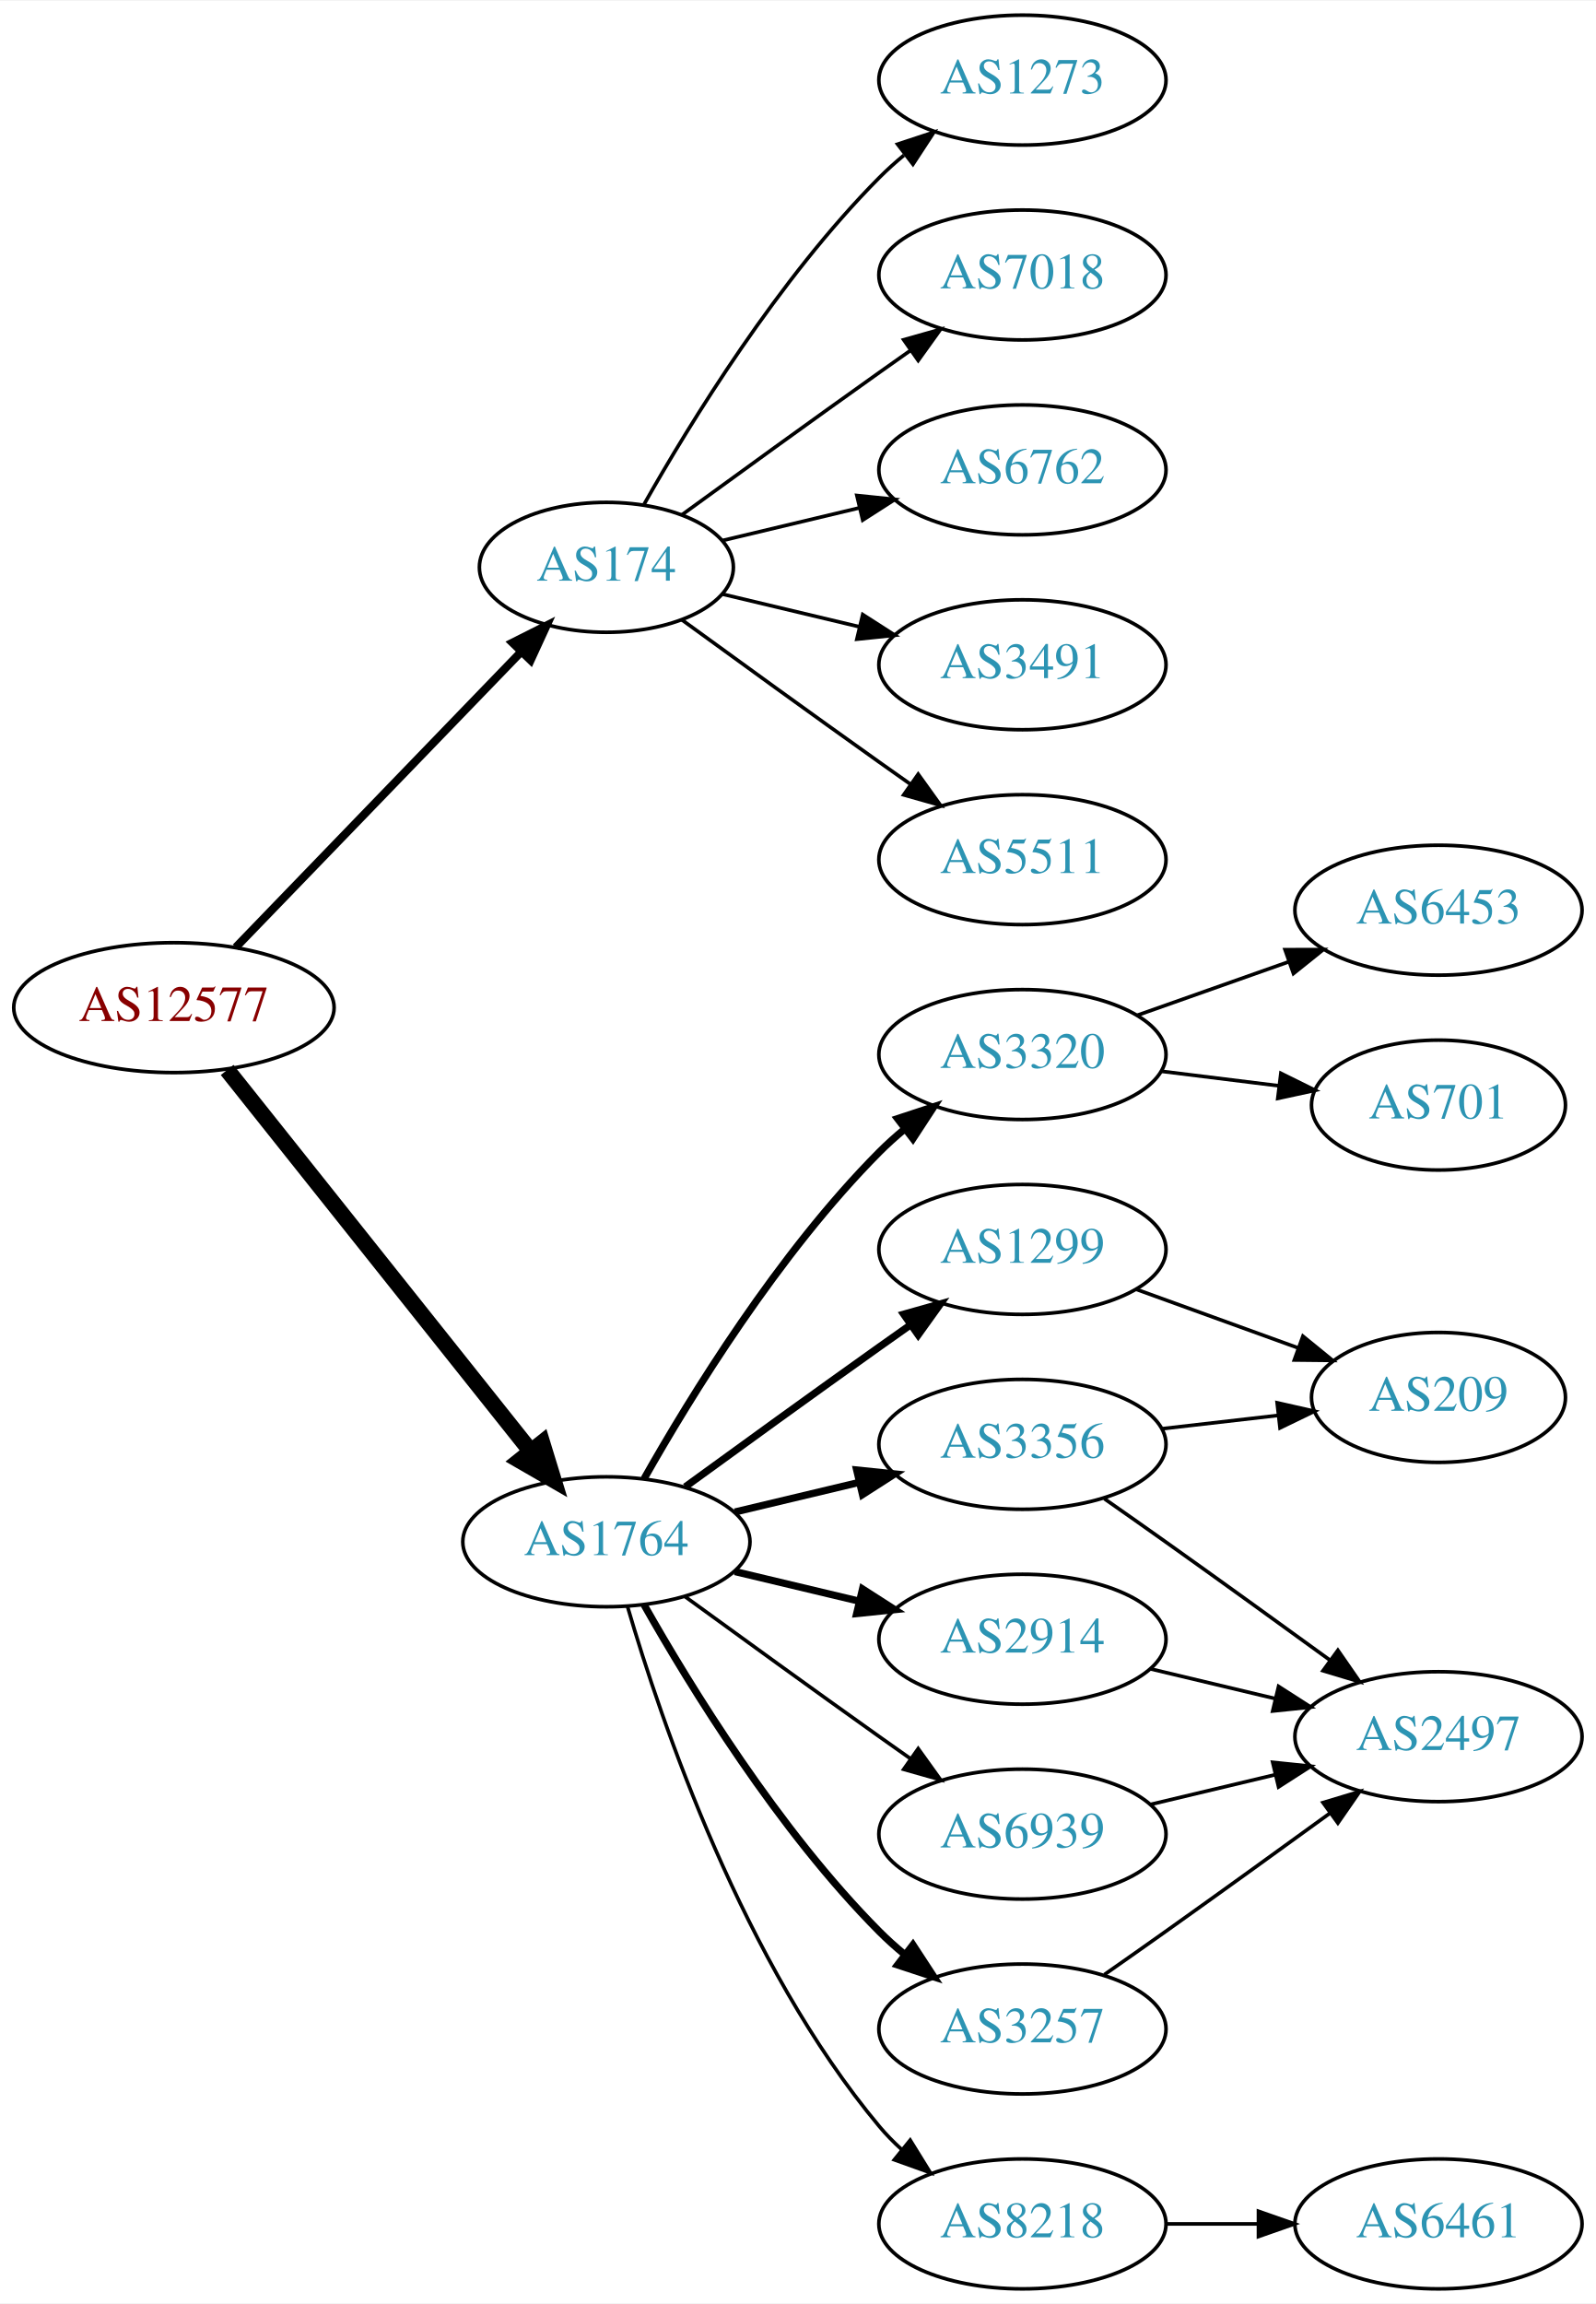
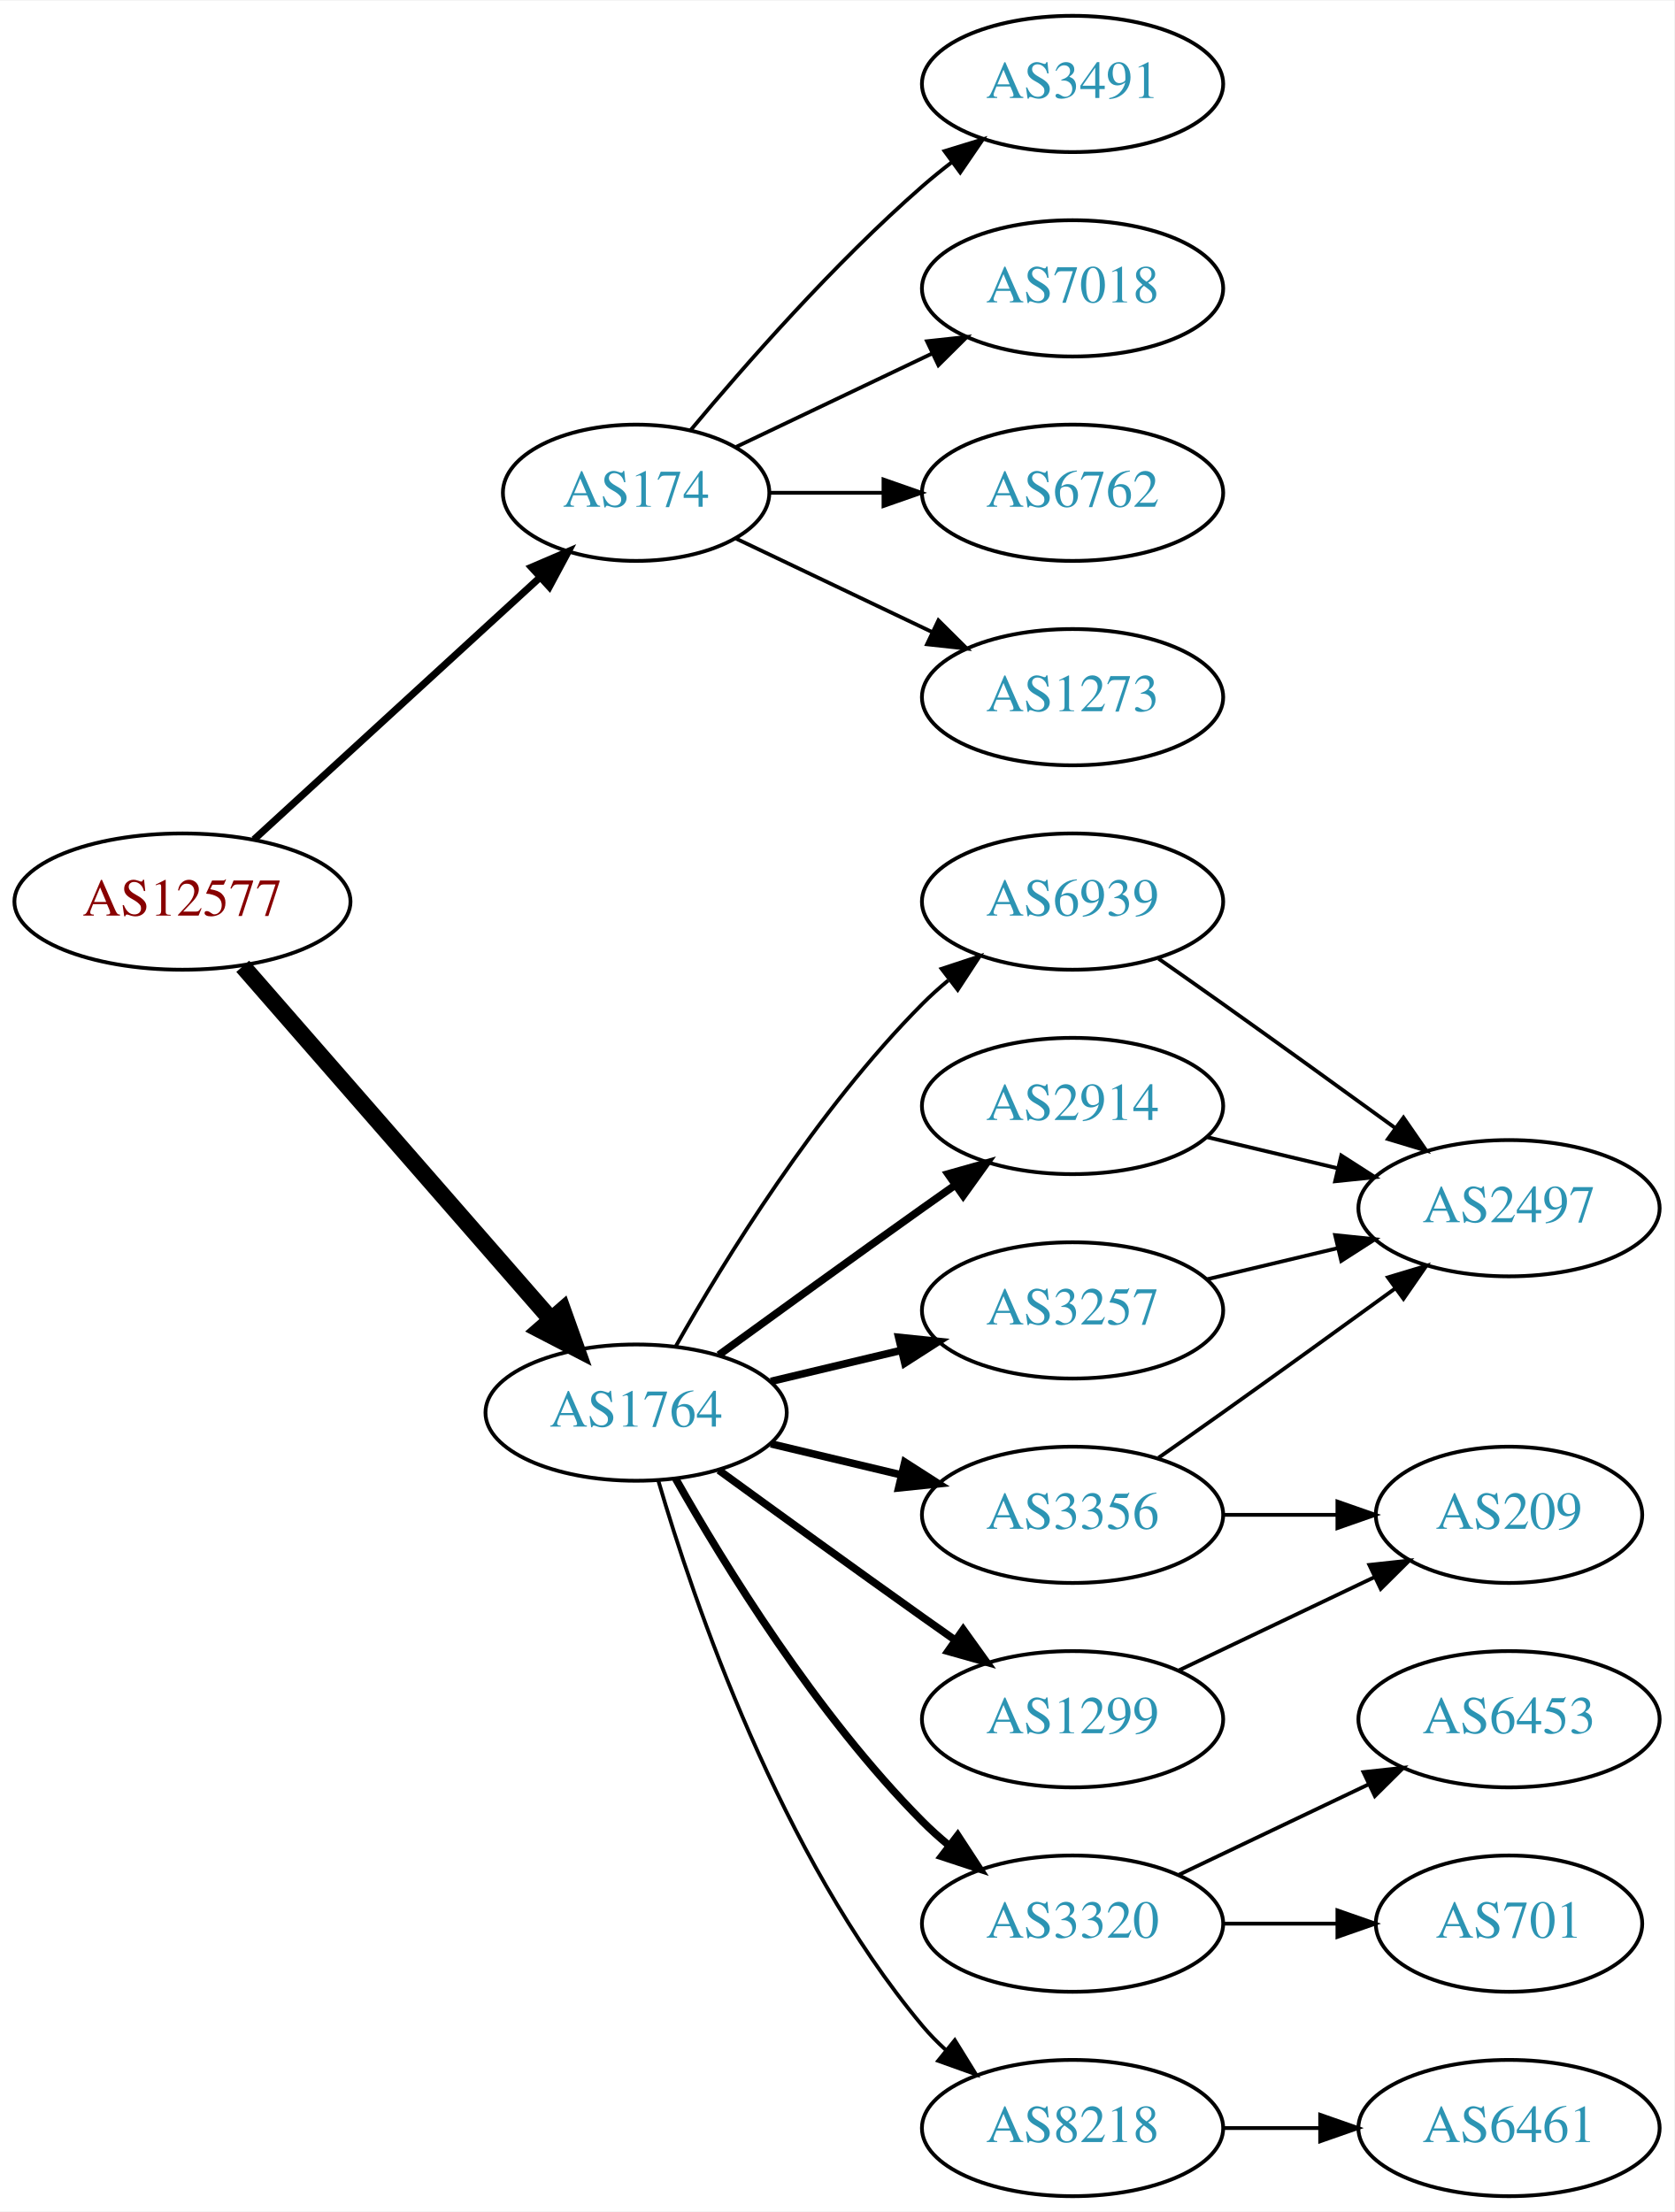
- <svg xmlns="http://www.w3.org/2000/svg" xmlns:xlink="http://www.w3.org/1999/xlink" width="442pt" height="638pt" viewBox="0.00 0.00 442.27 638.00">
-   <g id="graph0" class="graph" transform="scale(1 1) rotate(0) translate(4 634)">
-     <polygon fill="white" stroke="none" points="-4,4 -4,-634 438.271,-634 438.271,4 -4,4" />
+ <svg xmlns="http://www.w3.org/2000/svg" xmlns:xlink="http://www.w3.org/1999/xlink" width="442pt" height="584pt" viewBox="0.00 0.00 442.27 584.00">
+   <g id="graph0" class="graph" transform="scale(1 1) rotate(0) translate(4 580)">
+     <polygon fill="white" stroke="none" points="-4,4 -4,-580 438.271,-580 438.271,4 -4,4" />
    <g id="node1" class="node">
      <g id="a_node1">
        <a xlink:href="/asn/12577" xlink:title="AS12577 ~ Muehlgasse 14E [AT]">
-           <ellipse fill="#ffffff" stroke="black" cx="44.196" cy="-355" rx="44.393" ry="18" />
-           <text text-anchor="middle" x="44.196" y="-351.3" font-family="Times,serif" font-size="14.00" fill="#880000">AS12577</text>
+           <ellipse fill="#ffffff" stroke="black" cx="44.196" cy="-342" rx="44.393" ry="18" />
+           <text text-anchor="middle" x="44.196" y="-338.3" font-family="Times,serif" font-size="14.00" fill="#880000">AS12577</text>
        </a>
      </g>
    </g>
    <g id="node2" class="node">
      <g id="a_node2">
        <a xlink:href="/asn/174" xlink:title="AS174 ~ Cogent Communications [US]">
-           <ellipse fill="#ffffff" stroke="black" cx="164.039" cy="-477" rx="35.194" ry="18" />
-           <text text-anchor="middle" x="164.039" y="-473.3" font-family="Times,serif" font-size="14.00" fill="#2c94b3">AS174</text>
+           <ellipse fill="#ffffff" stroke="black" cx="164.039" cy="-450" rx="35.194" ry="18" />
+           <text text-anchor="middle" x="164.039" y="-446.3" font-family="Times,serif" font-size="14.00" fill="#2c94b3">AS174</text>
        </a>
      </g>
    </g>
    <g id="edge1" class="edge">
-       <path fill="none" stroke="black" stroke-width="2.25" d="M61.334,-371.708C81.811,-392.907 117.245,-429.59 140.413,-453.576" />
-       <polygon fill="black" stroke="black" stroke-width="2.25" points="138.005,-456.121 147.47,-460.882 143.04,-451.258 138.005,-456.121" />
+       <path fill="none" stroke="black" stroke-width="1.875" d="M63.094,-358.403C83.252,-376.878 116.129,-407.009 138.632,-427.632" />
+       <polygon fill="black" stroke="black" stroke-width="1.875" points="136.384,-430.319 146.121,-434.496 141.114,-425.159 136.384,-430.319" />
    </g>
    <g id="node3" class="node">
      <g id="a_node3">
        <a xlink:href="/asn/1764" xlink:title="AS1764 ~ NEXTLAYER-AS [AT]">
          <ellipse fill="#ffffff" stroke="black" cx="164.039" cy="-207" rx="39.794" ry="18" />
          <text text-anchor="middle" x="164.039" y="-203.3" font-family="Times,serif" font-size="14.00" fill="#2c94b3">AS1764</text>
        </a>
      </g>
    </g>
    <g id="edge2" class="edge">
-       <path fill="none" stroke="black" stroke-width="4.5" d="M58.945,-337.733C79.7,-311.666 119.146,-262.126 143.07,-232.079" />
-       <polygon fill="black" stroke="black" stroke-width="4.5" points="146.229,-234.433 149.378,-224.157 140.068,-229.528 146.229,-234.433" />
+       <path fill="none" stroke="black" stroke-width="4.5" d="M60.121,-324.902C80.663,-301.369 117.782,-258.845 141.379,-231.813" />
+       <polygon fill="black" stroke="black" stroke-width="4.5" points="144.625,-234.082 148.235,-223.959 138.692,-228.903 144.625,-234.082" />
    </g>
    <g id="node4" class="node">
      <g id="a_node4">
-         <a xlink:href="/asn/6762" xlink:title="AS6762 ~ TELECOM ITALIA SPARKLE S.p.A. [IT]">
-           <ellipse fill="#ffffff" stroke="black" cx="279.332" cy="-504" rx="39.794" ry="18" />
-           <text text-anchor="middle" x="279.332" y="-500.3" font-family="Times,serif" font-size="14.00" fill="#2c94b3">AS6762</text>
+         <a xlink:href="/asn/3491" xlink:title="AS3491 ~ PCCW Global, Inc. [US]">
+           <ellipse fill="#ffffff" stroke="black" cx="279.332" cy="-558" rx="39.794" ry="18" />
+           <text text-anchor="middle" x="279.332" y="-554.3" font-family="Times,serif" font-size="14.00" fill="#2c94b3">AS3491</text>
        </a>
      </g>
    </g>
    <g id="edge3" class="edge">
-       <path fill="none" stroke="black" d="M196.296,-484.449C207.976,-487.233 221.472,-490.449 234.101,-493.459" />
-       <polygon fill="black" stroke="black" points="233.454,-496.903 243.993,-495.816 235.077,-490.093 233.454,-496.903" />
+       <path fill="none" stroke="black" d="M178.404,-466.499C192.659,-483.596 216.354,-510.619 239.685,-531 242.151,-533.154 244.789,-535.294 247.487,-537.372" />
+       <polygon fill="black" stroke="black" points="245.512,-540.264 255.641,-543.37 249.66,-534.625 245.512,-540.264" />
    </g>
    <g id="node5" class="node">
      <g id="a_node5">
-         <a xlink:href="/asn/3491" xlink:title="AS3491 ~ PCCW Global, Inc. [US]">
-           <ellipse fill="#ffffff" stroke="black" cx="279.332" cy="-450" rx="39.794" ry="18" />
-           <text text-anchor="middle" x="279.332" y="-446.3" font-family="Times,serif" font-size="14.00" fill="#2c94b3">AS3491</text>
+         <a xlink:href="/asn/7018" xlink:title="AS7018 ~ AT&amp;T Services, Inc. [US]">
+           <ellipse fill="#ffffff" stroke="black" cx="279.332" cy="-504" rx="39.794" ry="18" />
+           <text text-anchor="middle" x="279.332" y="-500.3" font-family="Times,serif" font-size="14.00" fill="#2c94b3">AS7018</text>
        </a>
      </g>
    </g>
    <g id="edge4" class="edge">
-       <path fill="none" stroke="black" d="M196.296,-469.551C207.976,-466.767 221.472,-463.551 234.101,-460.541" />
-       <polygon fill="black" stroke="black" points="235.077,-463.907 243.993,-458.184 233.454,-457.097 235.077,-463.907" />
+       <path fill="none" stroke="black" d="M190.464,-462.119C205.766,-469.413 225.49,-478.814 242.372,-486.86" />
+       <polygon fill="black" stroke="black" points="240.879,-490.026 251.412,-491.169 243.891,-483.707 240.879,-490.026" />
    </g>
    <g id="node6" class="node">
      <g id="a_node6">
-         <a xlink:href="/asn/5511" xlink:title="AS5511 ~ Orange S.A. [FR]">
-           <ellipse fill="#ffffff" stroke="black" cx="279.332" cy="-396" rx="39.794" ry="18" />
-           <text text-anchor="middle" x="279.332" y="-392.3" font-family="Times,serif" font-size="14.00" fill="#2c94b3">AS5511</text>
+         <a xlink:href="/asn/6762" xlink:title="AS6762 ~ TELECOM ITALIA SPARKLE S.p.A. [IT]">
+           <ellipse fill="#ffffff" stroke="black" cx="279.332" cy="-450" rx="39.794" ry="18" />
+           <text text-anchor="middle" x="279.332" y="-446.3" font-family="Times,serif" font-size="14.00" fill="#2c94b3">AS6762</text>
        </a>
      </g>
    </g>
    <g id="edge5" class="edge">
-       <path fill="none" stroke="black" d="M184.935,-462.471C199.936,-451.55 221.043,-436.253 239.685,-423 242.506,-420.995 245.449,-418.915 248.397,-416.841" />
-       <polygon fill="black" stroke="black" points="250.443,-419.681 256.621,-411.074 246.424,-413.95 250.443,-419.681" />
+       <path fill="none" stroke="black" d="M199.338,-450C208.715,-450 219.065,-450 229.1,-450" />
+       <polygon fill="black" stroke="black" points="229.388,-453.5 239.388,-450 229.388,-446.5 229.388,-453.5" />
    </g>
    <g id="node7" class="node">
      <g id="a_node7">
        <a xlink:href="/asn/1273" xlink:title="AS1273 ~ Vodafone Group PLC [EU]">
-           <ellipse fill="#ffffff" stroke="black" cx="279.332" cy="-612" rx="39.794" ry="18" />
-           <text text-anchor="middle" x="279.332" y="-608.3" font-family="Times,serif" font-size="14.00" fill="#2c94b3">AS1273</text>
+           <ellipse fill="#ffffff" stroke="black" cx="279.332" cy="-396" rx="39.794" ry="18" />
+           <text text-anchor="middle" x="279.332" y="-392.3" font-family="Times,serif" font-size="14.00" fill="#2c94b3">AS1273</text>
        </a>
      </g>
    </g>
    <g id="edge6" class="edge">
-       <path fill="none" stroke="black" d="M174.498,-494.49C187.28,-517.096 211.712,-556.886 239.685,-585 241.796,-587.121 244.092,-589.188 246.477,-591.171" />
-       <polygon fill="black" stroke="black" points="244.73,-594.242 254.793,-597.556 248.993,-588.69 244.73,-594.242" />
+       <path fill="none" stroke="black" d="M190.464,-437.881C205.766,-430.587 225.49,-421.186 242.372,-413.14" />
+       <polygon fill="black" stroke="black" points="243.891,-416.293 251.412,-408.831 240.879,-409.974 243.891,-416.293" />
    </g>
    <g id="node8" class="node">
      <g id="a_node8">
-         <a xlink:href="/asn/7018" xlink:title="AS7018 ~ AT&amp;T Services, Inc. [US]">
-           <ellipse fill="#ffffff" stroke="black" cx="279.332" cy="-558" rx="39.794" ry="18" />
-           <text text-anchor="middle" x="279.332" y="-554.3" font-family="Times,serif" font-size="14.00" fill="#2c94b3">AS7018</text>
+         <a xlink:href="/asn/3356" xlink:title="AS3356 ~ Level 3 Parent, LLC [US]">
+           <ellipse fill="#ffffff" stroke="black" cx="279.332" cy="-180" rx="39.794" ry="18" />
+           <text text-anchor="middle" x="279.332" y="-176.3" font-family="Times,serif" font-size="14.00" fill="#2c94b3">AS3356</text>
        </a>
      </g>
    </g>
    <g id="edge7" class="edge">
-       <path fill="none" stroke="black" d="M184.935,-491.529C199.936,-502.45 221.043,-517.747 239.685,-531 242.506,-533.005 245.449,-535.085 248.397,-537.159" />
-       <polygon fill="black" stroke="black" points="246.424,-540.05 256.621,-542.926 250.443,-534.319 246.424,-540.05" />
+       <path fill="none" stroke="black" stroke-width="2" d="M199.646,-198.752C210.517,-196.162 222.671,-193.265 234.114,-190.538" />
+       <polygon fill="black" stroke="black" stroke-width="2" points="235.02,-193.92 243.936,-188.197 233.397,-187.111 235.02,-193.92" />
    </g>
    <g id="node9" class="node">
      <g id="a_node9">
        <a xlink:href="/asn/6939" xlink:title="AS6939 ~ Hurricane Electric LLC [US]">
-           <ellipse fill="#ffffff" stroke="black" cx="279.332" cy="-126" rx="39.794" ry="18" />
-           <text text-anchor="middle" x="279.332" y="-122.3" font-family="Times,serif" font-size="14.00" fill="#2c94b3">AS6939</text>
+           <ellipse fill="#ffffff" stroke="black" cx="279.332" cy="-342" rx="39.794" ry="18" />
+           <text text-anchor="middle" x="279.332" y="-338.3" font-family="Times,serif" font-size="14.00" fill="#2c94b3">AS6939</text>
        </a>
      </g>
    </g>
    <g id="edge8" class="edge">
-       <path fill="none" stroke="black" d="M185.887,-191.778C200.821,-180.909 221.435,-165.975 239.685,-153 242.506,-150.995 245.449,-148.915 248.397,-146.841" />
-       <polygon fill="black" stroke="black" points="250.443,-149.681 256.621,-141.074 246.424,-143.95 250.443,-149.681" />
+       <path fill="none" stroke="black" d="M174.498,-224.49C187.28,-247.096 211.712,-286.886 239.685,-315 241.796,-317.121 244.092,-319.188 246.477,-321.171" />
+       <polygon fill="black" stroke="black" points="244.73,-324.242 254.793,-327.556 248.993,-318.69 244.73,-324.242" />
    </g>
    <g id="node10" class="node">
      <g id="a_node10">
-         <a xlink:href="/asn/3257" xlink:title="AS3257 ~ GTT [DE]">
-           <ellipse fill="#ffffff" stroke="black" cx="279.332" cy="-72" rx="39.794" ry="18" />
-           <text text-anchor="middle" x="279.332" y="-68.3" font-family="Times,serif" font-size="14.00" fill="#2c94b3">AS3257</text>
+         <a xlink:href="/asn/1299" xlink:title="AS1299 ~ Telia Carrier [EU]">
+           <ellipse fill="#ffffff" stroke="black" cx="279.332" cy="-126" rx="39.794" ry="18" />
+           <text text-anchor="middle" x="279.332" y="-122.3" font-family="Times,serif" font-size="14.00" fill="#2c94b3">AS1299</text>
        </a>
      </g>
    </g>
    <g id="edge9" class="edge">
-       <path fill="none" stroke="black" stroke-width="2" d="M174.498,-189.51C187.28,-166.904 211.712,-127.114 239.685,-99 241.796,-96.879 244.092,-94.812 246.477,-92.829" />
-       <polygon fill="black" stroke="black" stroke-width="2" points="248.993,-95.31 254.793,-86.444 244.73,-89.758 248.993,-95.31" />
+       <path fill="none" stroke="black" stroke-width="2" d="M185.887,-191.778C200.821,-180.909 221.435,-165.975 239.685,-153 242.506,-150.995 245.449,-148.915 248.397,-146.841" />
+       <polygon fill="black" stroke="black" stroke-width="2" points="250.443,-149.681 256.621,-141.074 246.424,-143.95 250.443,-149.681" />
    </g>
    <g id="node11" class="node">
      <g id="a_node11">
        <a xlink:href="/asn/3320" xlink:title="AS3320 ~ DTAG [DE]">
-           <ellipse fill="#ffffff" stroke="black" cx="279.332" cy="-342" rx="39.794" ry="18" />
-           <text text-anchor="middle" x="279.332" y="-338.3" font-family="Times,serif" font-size="14.00" fill="#2c94b3">AS3320</text>
+           <ellipse fill="#ffffff" stroke="black" cx="279.332" cy="-72" rx="39.794" ry="18" />
+           <text text-anchor="middle" x="279.332" y="-68.3" font-family="Times,serif" font-size="14.00" fill="#2c94b3">AS3320</text>
        </a>
      </g>
    </g>
    <g id="edge10" class="edge">
-       <path fill="none" stroke="black" stroke-width="2" d="M174.498,-224.49C187.28,-247.096 211.712,-286.886 239.685,-315 241.796,-317.121 244.092,-319.188 246.477,-321.171" />
-       <polygon fill="black" stroke="black" stroke-width="2" points="244.73,-324.242 254.793,-327.556 248.993,-318.69 244.73,-324.242" />
+       <path fill="none" stroke="black" stroke-width="2" d="M174.498,-189.51C187.28,-166.904 211.712,-127.114 239.685,-99 241.796,-96.879 244.092,-94.812 246.477,-92.829" />
+       <polygon fill="black" stroke="black" stroke-width="2" points="248.993,-95.31 254.793,-86.444 244.73,-89.758 248.993,-95.31" />
    </g>
    <g id="node12" class="node">
      <g id="a_node12">
-         <a xlink:href="/asn/3356" xlink:title="AS3356 ~ Level 3 Parent, LLC [US]">
-           <ellipse fill="#ffffff" stroke="black" cx="279.332" cy="-234" rx="39.794" ry="18" />
-           <text text-anchor="middle" x="279.332" y="-230.3" font-family="Times,serif" font-size="14.00" fill="#2c94b3">AS3356</text>
+         <a xlink:href="/asn/8218" xlink:title="AS8218 ~ legacy Neotelecoms [FR]">
+           <ellipse fill="#ffffff" stroke="black" cx="279.332" cy="-18" rx="39.794" ry="18" />
+           <text text-anchor="middle" x="279.332" y="-14.3" font-family="Times,serif" font-size="14.00" fill="#2c94b3">AS8218</text>
        </a>
      </g>
    </g>
    <g id="edge11" class="edge">
-       <path fill="none" stroke="black" stroke-width="2" d="M199.646,-215.248C210.517,-217.838 222.671,-220.735 234.114,-223.462" />
-       <polygon fill="black" stroke="black" stroke-width="2" points="233.397,-226.889 243.936,-225.803 235.02,-220.08 233.397,-226.889" />
+       <path fill="none" stroke="black" d="M169.913,-188.998C179.227,-157.156 202.043,-90.019 239.685,-45 241.555,-42.763 243.654,-40.626 245.88,-38.604" />
+       <polygon fill="black" stroke="black" points="248.227,-41.208 253.799,-32.196 243.823,-35.766 248.227,-41.208" />
    </g>
    <g id="node13" class="node">
      <g id="a_node13">
-         <a xlink:href="/asn/1299" xlink:title="AS1299 ~ Telia Carrier [EU]">
+         <a xlink:href="/asn/2914" xlink:title="AS2914 ~ NTT America, Inc. [US]">
          <ellipse fill="#ffffff" stroke="black" cx="279.332" cy="-288" rx="39.794" ry="18" />
-           <text text-anchor="middle" x="279.332" y="-284.3" font-family="Times,serif" font-size="14.00" fill="#2c94b3">AS1299</text>
+           <text text-anchor="middle" x="279.332" y="-284.3" font-family="Times,serif" font-size="14.00" fill="#2c94b3">AS2914</text>
        </a>
      </g>
    </g>
    <g id="edge12" class="edge">
      <path fill="none" stroke="black" stroke-width="2" d="M185.887,-222.222C200.821,-233.091 221.435,-248.025 239.685,-261 242.506,-263.005 245.449,-265.085 248.397,-267.159" />
      <polygon fill="black" stroke="black" stroke-width="2" points="246.424,-270.05 256.621,-272.926 250.443,-264.319 246.424,-270.05" />
    </g>
    <g id="node14" class="node">
      <g id="a_node14">
-         <a xlink:href="/asn/2914" xlink:title="AS2914 ~ NTT America, Inc. [US]">
-           <ellipse fill="#ffffff" stroke="black" cx="279.332" cy="-180" rx="39.794" ry="18" />
-           <text text-anchor="middle" x="279.332" y="-176.3" font-family="Times,serif" font-size="14.00" fill="#2c94b3">AS2914</text>
+         <a xlink:href="/asn/3257" xlink:title="AS3257 ~ GTT [DE]">
+           <ellipse fill="#ffffff" stroke="black" cx="279.332" cy="-234" rx="39.794" ry="18" />
+           <text text-anchor="middle" x="279.332" y="-230.3" font-family="Times,serif" font-size="14.00" fill="#2c94b3">AS3257</text>
        </a>
      </g>
    </g>
    <g id="edge13" class="edge">
-       <path fill="none" stroke="black" stroke-width="2" d="M199.646,-198.752C210.517,-196.162 222.671,-193.265 234.114,-190.538" />
-       <polygon fill="black" stroke="black" stroke-width="2" points="235.02,-193.92 243.936,-188.197 233.397,-187.111 235.02,-193.92" />
+       <path fill="none" stroke="black" stroke-width="2" d="M199.646,-215.248C210.517,-217.838 222.671,-220.735 234.114,-223.462" />
+       <polygon fill="black" stroke="black" stroke-width="2" points="233.397,-226.889 243.936,-225.803 235.02,-220.08 233.397,-226.889" />
    </g>
    <g id="node15" class="node">
      <g id="a_node15">
-         <a xlink:href="/asn/8218" xlink:title="AS8218 ~ legacy Neotelecoms [FR]">
-           <ellipse fill="#ffffff" stroke="black" cx="279.332" cy="-18" rx="39.794" ry="18" />
-           <text text-anchor="middle" x="279.332" y="-14.3" font-family="Times,serif" font-size="14.00" fill="#2c94b3">AS8218</text>
+         <a xlink:href="/asn/2497" xlink:title="AS2497 ~ Internet Initiative Japan Inc. [JP]">
+           <ellipse fill="#ffffff" stroke="black" cx="394.625" cy="-261" rx="39.794" ry="18" />
+           <text text-anchor="middle" x="394.625" y="-257.3" font-family="Times,serif" font-size="14.00" fill="#2c94b3">AS2497</text>
        </a>
      </g>
    </g>
    <g id="edge14" class="edge">
-       <path fill="none" stroke="black" d="M169.913,-188.998C179.227,-157.156 202.043,-90.019 239.685,-45 241.555,-42.763 243.654,-40.626 245.88,-38.604" />
-       <polygon fill="black" stroke="black" points="248.227,-41.208 253.799,-32.196 243.823,-35.766 248.227,-41.208" />
+       <path fill="none" stroke="black" d="M302.042,-195.074C307.577,-198.943 313.508,-203.111 318.978,-207 334.092,-217.745 350.826,-229.833 364.613,-239.844" />
+       <polygon fill="black" stroke="black" points="362.63,-242.729 372.776,-245.778 366.746,-237.067 362.63,-242.729" />
    </g>
    <g id="node16" class="node">
      <g id="a_node16">
-         <a xlink:href="/asn/2497" xlink:title="AS2497 ~ Internet Initiative Japan Inc. [JP]">
-           <ellipse fill="#ffffff" stroke="black" cx="394.625" cy="-153" rx="39.794" ry="18" />
-           <text text-anchor="middle" x="394.625" y="-149.3" font-family="Times,serif" font-size="14.00" fill="#2c94b3">AS2497</text>
+         <a xlink:href="/asn/209" xlink:title="AS209 ~ CenturyLink Communications, LLC [US]">
+           <ellipse fill="#ffffff" stroke="black" cx="394.625" cy="-180" rx="35.194" ry="18" />
+           <text text-anchor="middle" x="394.625" y="-176.3" font-family="Times,serif" font-size="14.00" fill="#2c94b3">AS209</text>
        </a>
      </g>
    </g>
    <g id="edge15" class="edge">
-       <path fill="none" stroke="black" d="M314.939,-134.248C325.81,-136.838 337.964,-139.735 349.407,-142.462" />
-       <polygon fill="black" stroke="black" points="348.69,-145.889 359.229,-144.803 350.313,-139.08 348.69,-145.889" />
-     </g>
-     <g id="edge21" class="edge">
-       <path fill="none" stroke="black" d="M302.042,-87.074C307.577,-90.943 313.508,-95.111 318.978,-99 334.092,-109.745 350.826,-121.833 364.613,-131.844" />
-       <polygon fill="black" stroke="black" points="362.63,-134.729 372.776,-137.778 366.746,-129.067 362.63,-134.729" />
+       <path fill="none" stroke="black" d="M319.004,-180C328.709,-180 339.2,-180 349.163,-180" />
+       <polygon fill="black" stroke="black" points="349.299,-183.5 359.299,-180 349.299,-176.5 349.299,-183.5" />
+     </g>
+     <g id="edge16" class="edge">
+       <path fill="none" stroke="black" d="M302.042,-326.926C307.577,-323.057 313.508,-318.889 318.978,-315 334.092,-304.255 350.826,-292.167 364.613,-282.156" />
+       <polygon fill="black" stroke="black" points="366.746,-284.933 372.776,-276.222 362.63,-279.271 366.746,-284.933" />
+     </g>
+     <g id="edge17" class="edge">
+       <path fill="none" stroke="black" d="M307.468,-138.934C322.9,-146.29 342.385,-155.577 358.92,-163.459" />
+       <polygon fill="black" stroke="black" points="357.729,-166.768 368.262,-167.911 360.741,-160.449 357.729,-166.768" />
    </g>
    <g id="node17" class="node">
      <g id="a_node17">
-         <a xlink:href="/asn/701" xlink:title="AS701 ~ UUNET [US]">
-           <ellipse fill="#ffffff" stroke="black" cx="394.625" cy="-328" rx="35.194" ry="18" />
-           <text text-anchor="middle" x="394.625" y="-324.3" font-family="Times,serif" font-size="14.00" fill="#2c94b3">AS701</text>
-         </a>
-       </g>
-     </g>
-     <g id="edge16" class="edge">
-       <path fill="none" stroke="black" d="M317.742,-337.377C328.194,-336.085 339.638,-334.671 350.397,-333.342" />
-       <polygon fill="black" stroke="black" points="350.952,-336.8 360.447,-332.1 350.094,-329.853 350.952,-336.8" />
+         <a xlink:href="/asn/6453" xlink:title="AS6453 ~ TATA COMMUNICATIONS (AMERICA) INC [US]">
+           <ellipse fill="#ffffff" stroke="black" cx="394.625" cy="-126" rx="39.794" ry="18" />
+           <text text-anchor="middle" x="394.625" y="-122.3" font-family="Times,serif" font-size="14.00" fill="#2c94b3">AS6453</text>
+         </a>
+       </g>
+     </g>
+     <g id="edge18" class="edge">
+       <path fill="none" stroke="black" d="M307.468,-84.934C322.462,-92.081 341.283,-101.052 357.506,-108.785" />
+       <polygon fill="black" stroke="black" points="356.177,-112.028 366.71,-113.171 359.188,-105.709 356.177,-112.028" />
    </g>
    <g id="node18" class="node">
      <g id="a_node18">
-         <a xlink:href="/asn/6453" xlink:title="AS6453 ~ TATA COMMUNICATIONS (AMERICA) INC [US]">
-           <ellipse fill="#ffffff" stroke="black" cx="394.625" cy="-382" rx="39.794" ry="18" />
-           <text text-anchor="middle" x="394.625" y="-378.3" font-family="Times,serif" font-size="14.00" fill="#2c94b3">AS6453</text>
-         </a>
-       </g>
-     </g>
-     <g id="edge17" class="edge">
-       <path fill="none" stroke="black" d="M311.289,-352.93C324.153,-357.472 339.259,-362.805 352.995,-367.655" />
-       <polygon fill="black" stroke="black" points="352.109,-371.054 362.704,-371.083 354.44,-364.453 352.109,-371.054" />
+         <a xlink:href="/asn/701" xlink:title="AS701 ~ UUNET [US]">
+           <ellipse fill="#ffffff" stroke="black" cx="394.625" cy="-72" rx="35.194" ry="18" />
+           <text text-anchor="middle" x="394.625" y="-68.3" font-family="Times,serif" font-size="14.00" fill="#2c94b3">AS701</text>
+         </a>
+       </g>
    </g>
    <g id="edge19" class="edge">
-       <path fill="none" stroke="black" d="M302.042,-218.926C307.577,-215.057 313.508,-210.889 318.978,-207 334.092,-196.255 350.826,-184.167 364.613,-174.156" />
-       <polygon fill="black" stroke="black" points="366.746,-176.933 372.776,-168.222 362.63,-171.271 366.746,-176.933" />
+       <path fill="none" stroke="black" d="M319.004,-72C328.709,-72 339.2,-72 349.163,-72" />
+       <polygon fill="black" stroke="black" points="349.299,-75.5 359.299,-72 349.299,-68.5 349.299,-75.5" />
    </g>
    <g id="node19" class="node">
      <g id="a_node19">
-         <a xlink:href="/asn/209" xlink:title="AS209 ~ CenturyLink Communications, LLC [US]">
-           <ellipse fill="#ffffff" stroke="black" cx="394.625" cy="-247" rx="35.194" ry="18" />
-           <text text-anchor="middle" x="394.625" y="-243.3" font-family="Times,serif" font-size="14.00" fill="#2c94b3">AS209</text>
-         </a>
-       </g>
-     </g>
-     <g id="edge18" class="edge">
-       <path fill="none" stroke="black" d="M318.057,-238.329C328.291,-239.503 339.457,-240.784 349.988,-241.993" />
-       <polygon fill="black" stroke="black" points="349.917,-245.508 360.25,-243.17 350.715,-238.553 349.917,-245.508" />
-     </g>
-     <g id="edge20" class="edge">
-       <path fill="none" stroke="black" d="M310.99,-276.905C324.727,-271.933 341.068,-266.02 355.577,-260.769" />
-       <polygon fill="black" stroke="black" points="357.062,-263.954 365.275,-257.26 354.68,-257.372 357.062,-263.954" />
-     </g>
-     <g id="edge23" class="edge">
-       <path fill="none" stroke="black" d="M314.939,-171.752C325.81,-169.162 337.964,-166.265 349.407,-163.538" />
-       <polygon fill="black" stroke="black" points="350.313,-166.92 359.229,-161.197 348.69,-160.111 350.313,-166.92" />
-     </g>
-     <g id="node20" class="node">
-       <g id="a_node20">
        <a xlink:href="/asn/6461" xlink:title="AS6461 ~ Zayo Bandwidth [US]">
          <ellipse fill="#ffffff" stroke="black" cx="394.625" cy="-18" rx="39.794" ry="18" />
          <text text-anchor="middle" x="394.625" y="-14.3" font-family="Times,serif" font-size="14.00" fill="#2c94b3">AS6461</text>
        </a>
      </g>
    </g>
-     <g id="edge22" class="edge">
+     <g id="edge20" class="edge">
      <path fill="none" stroke="black" d="M319.004,-18C327.207,-18 335.971,-18 344.503,-18" />
      <polygon fill="black" stroke="black" points="344.742,-21.5 354.742,-18 344.742,-14.5 344.742,-21.5" />
    </g>
+     <g id="edge21" class="edge">
+       <path fill="none" stroke="black" d="M314.939,-279.752C325.81,-277.162 337.964,-274.265 349.407,-271.538" />
+       <polygon fill="black" stroke="black" points="350.313,-274.92 359.229,-269.197 348.69,-268.111 350.313,-274.92" />
+     </g>
+     <g id="edge22" class="edge">
+       <path fill="none" stroke="black" d="M314.939,-242.248C325.81,-244.838 337.964,-247.735 349.407,-250.462" />
+       <polygon fill="black" stroke="black" points="348.69,-253.889 359.229,-252.803 350.313,-247.08 348.69,-253.889" />
+     </g>
  </g>
</svg>
